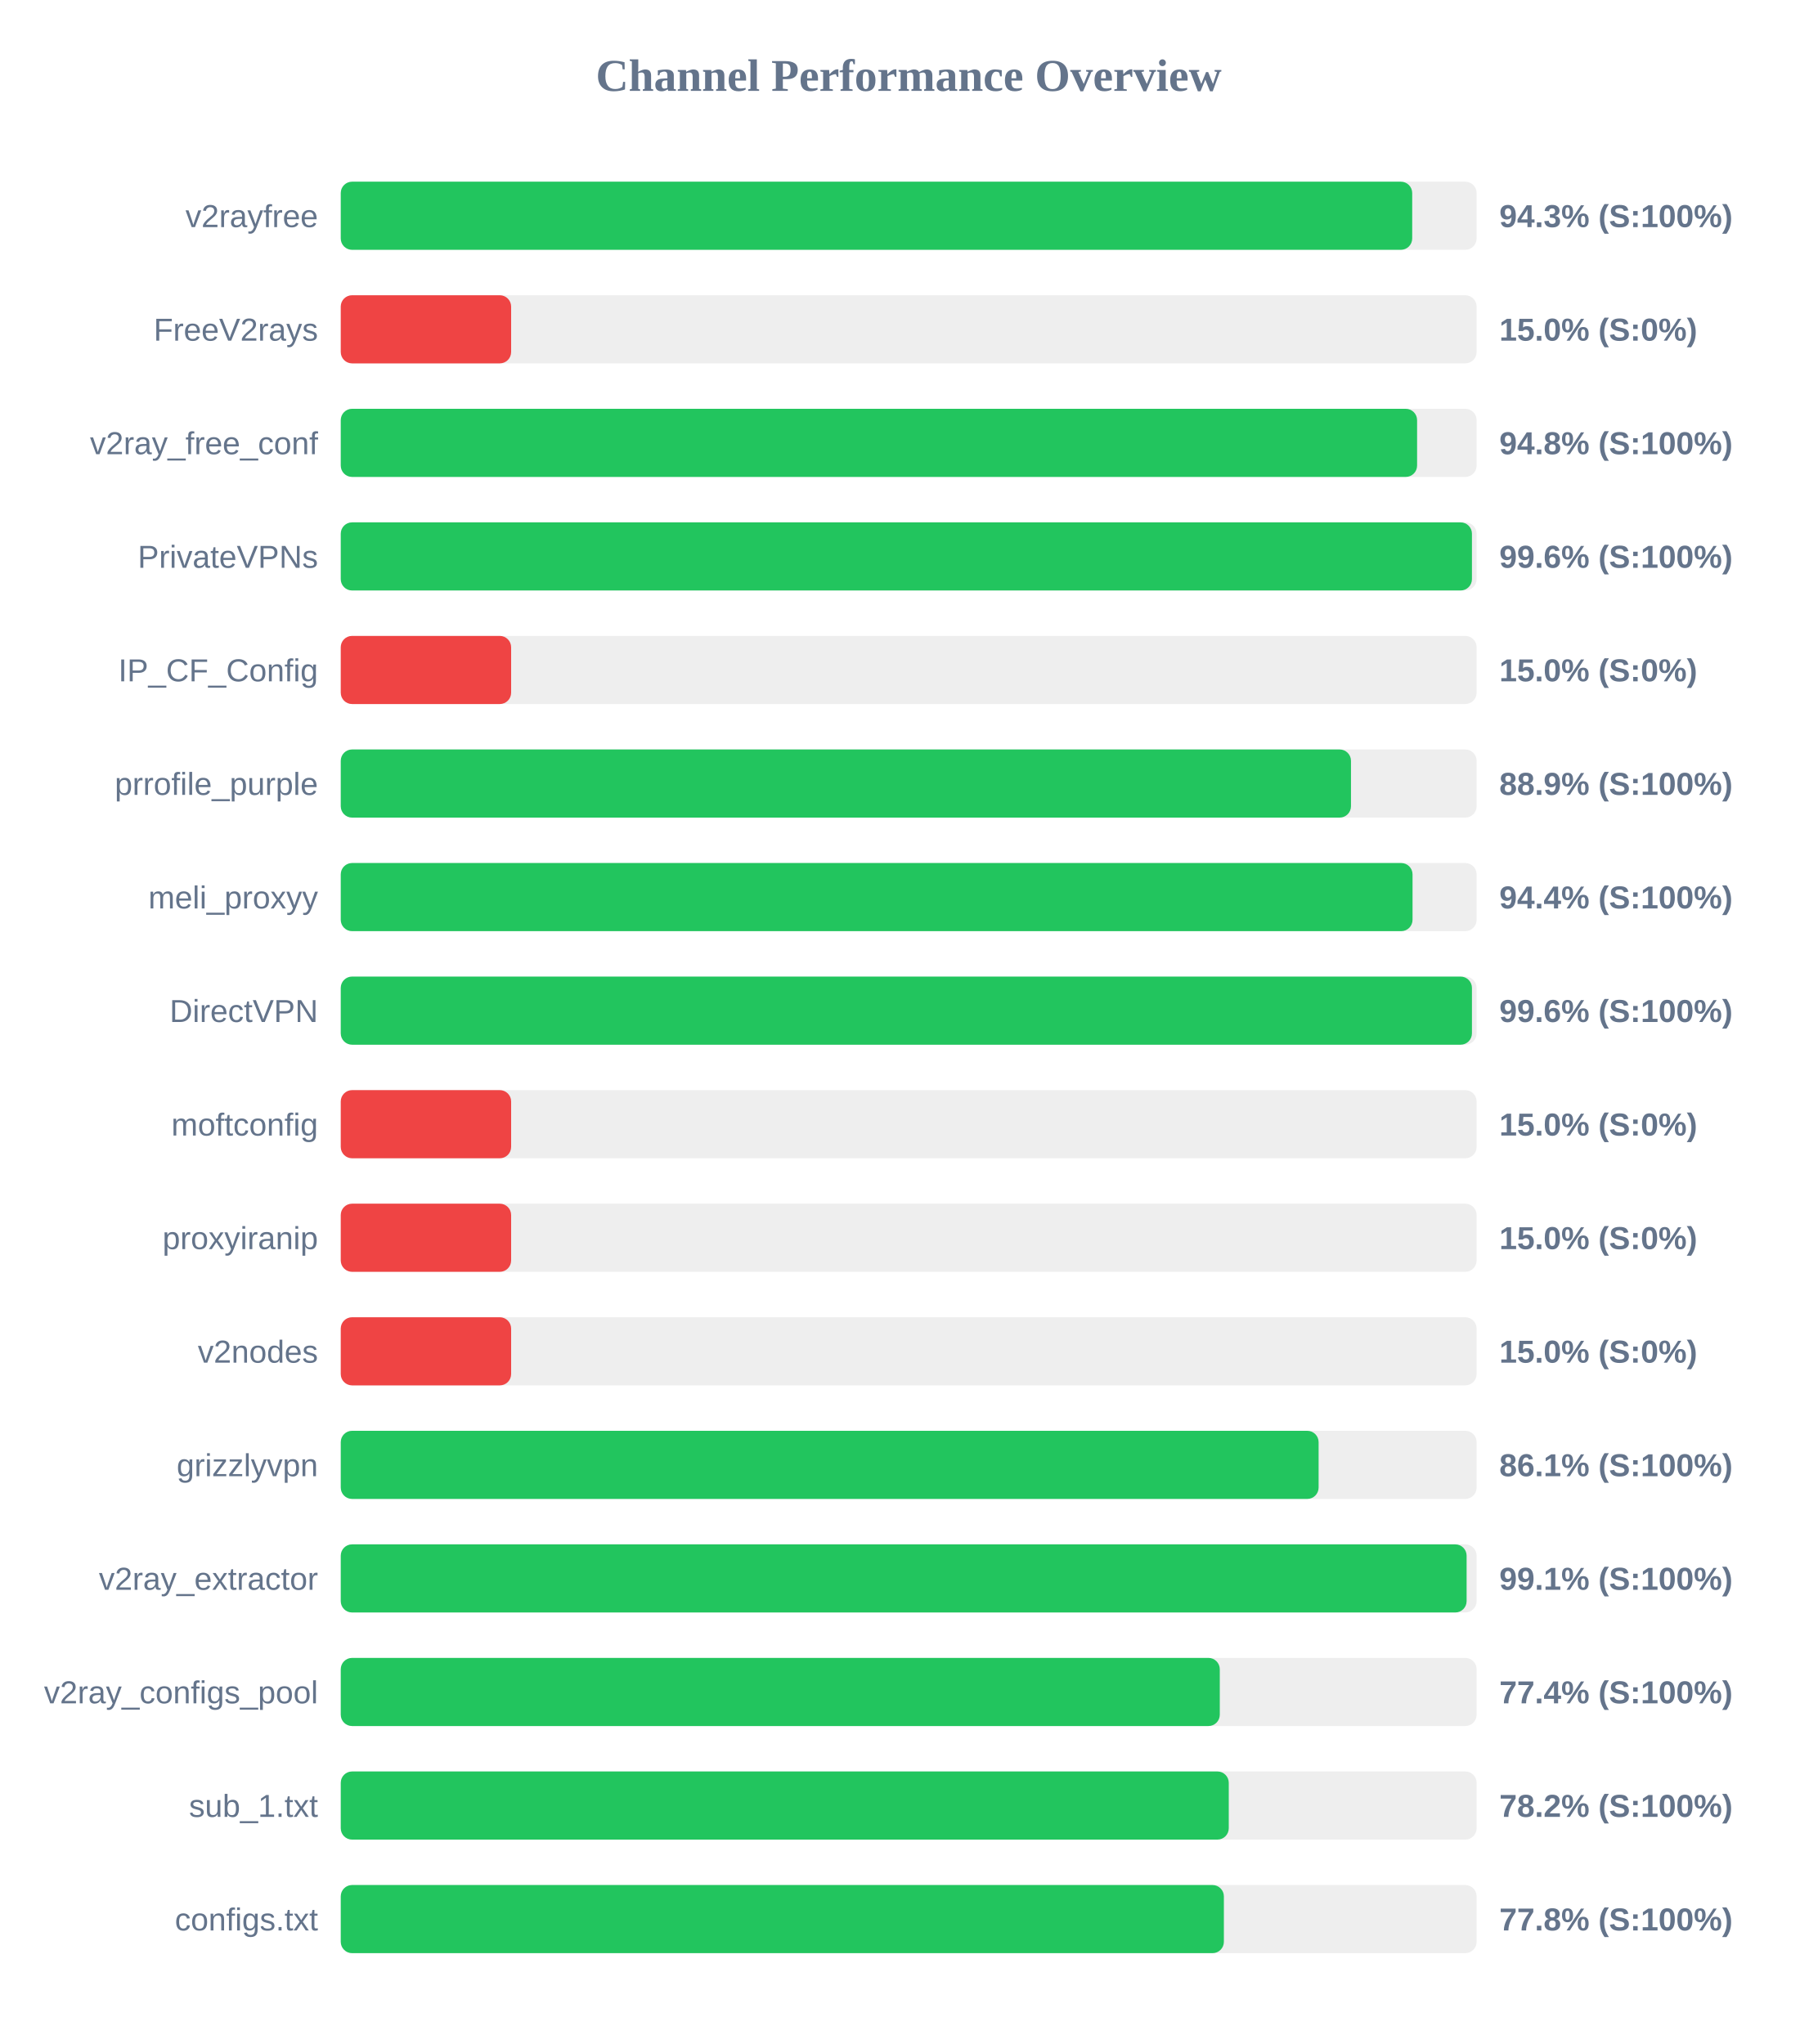
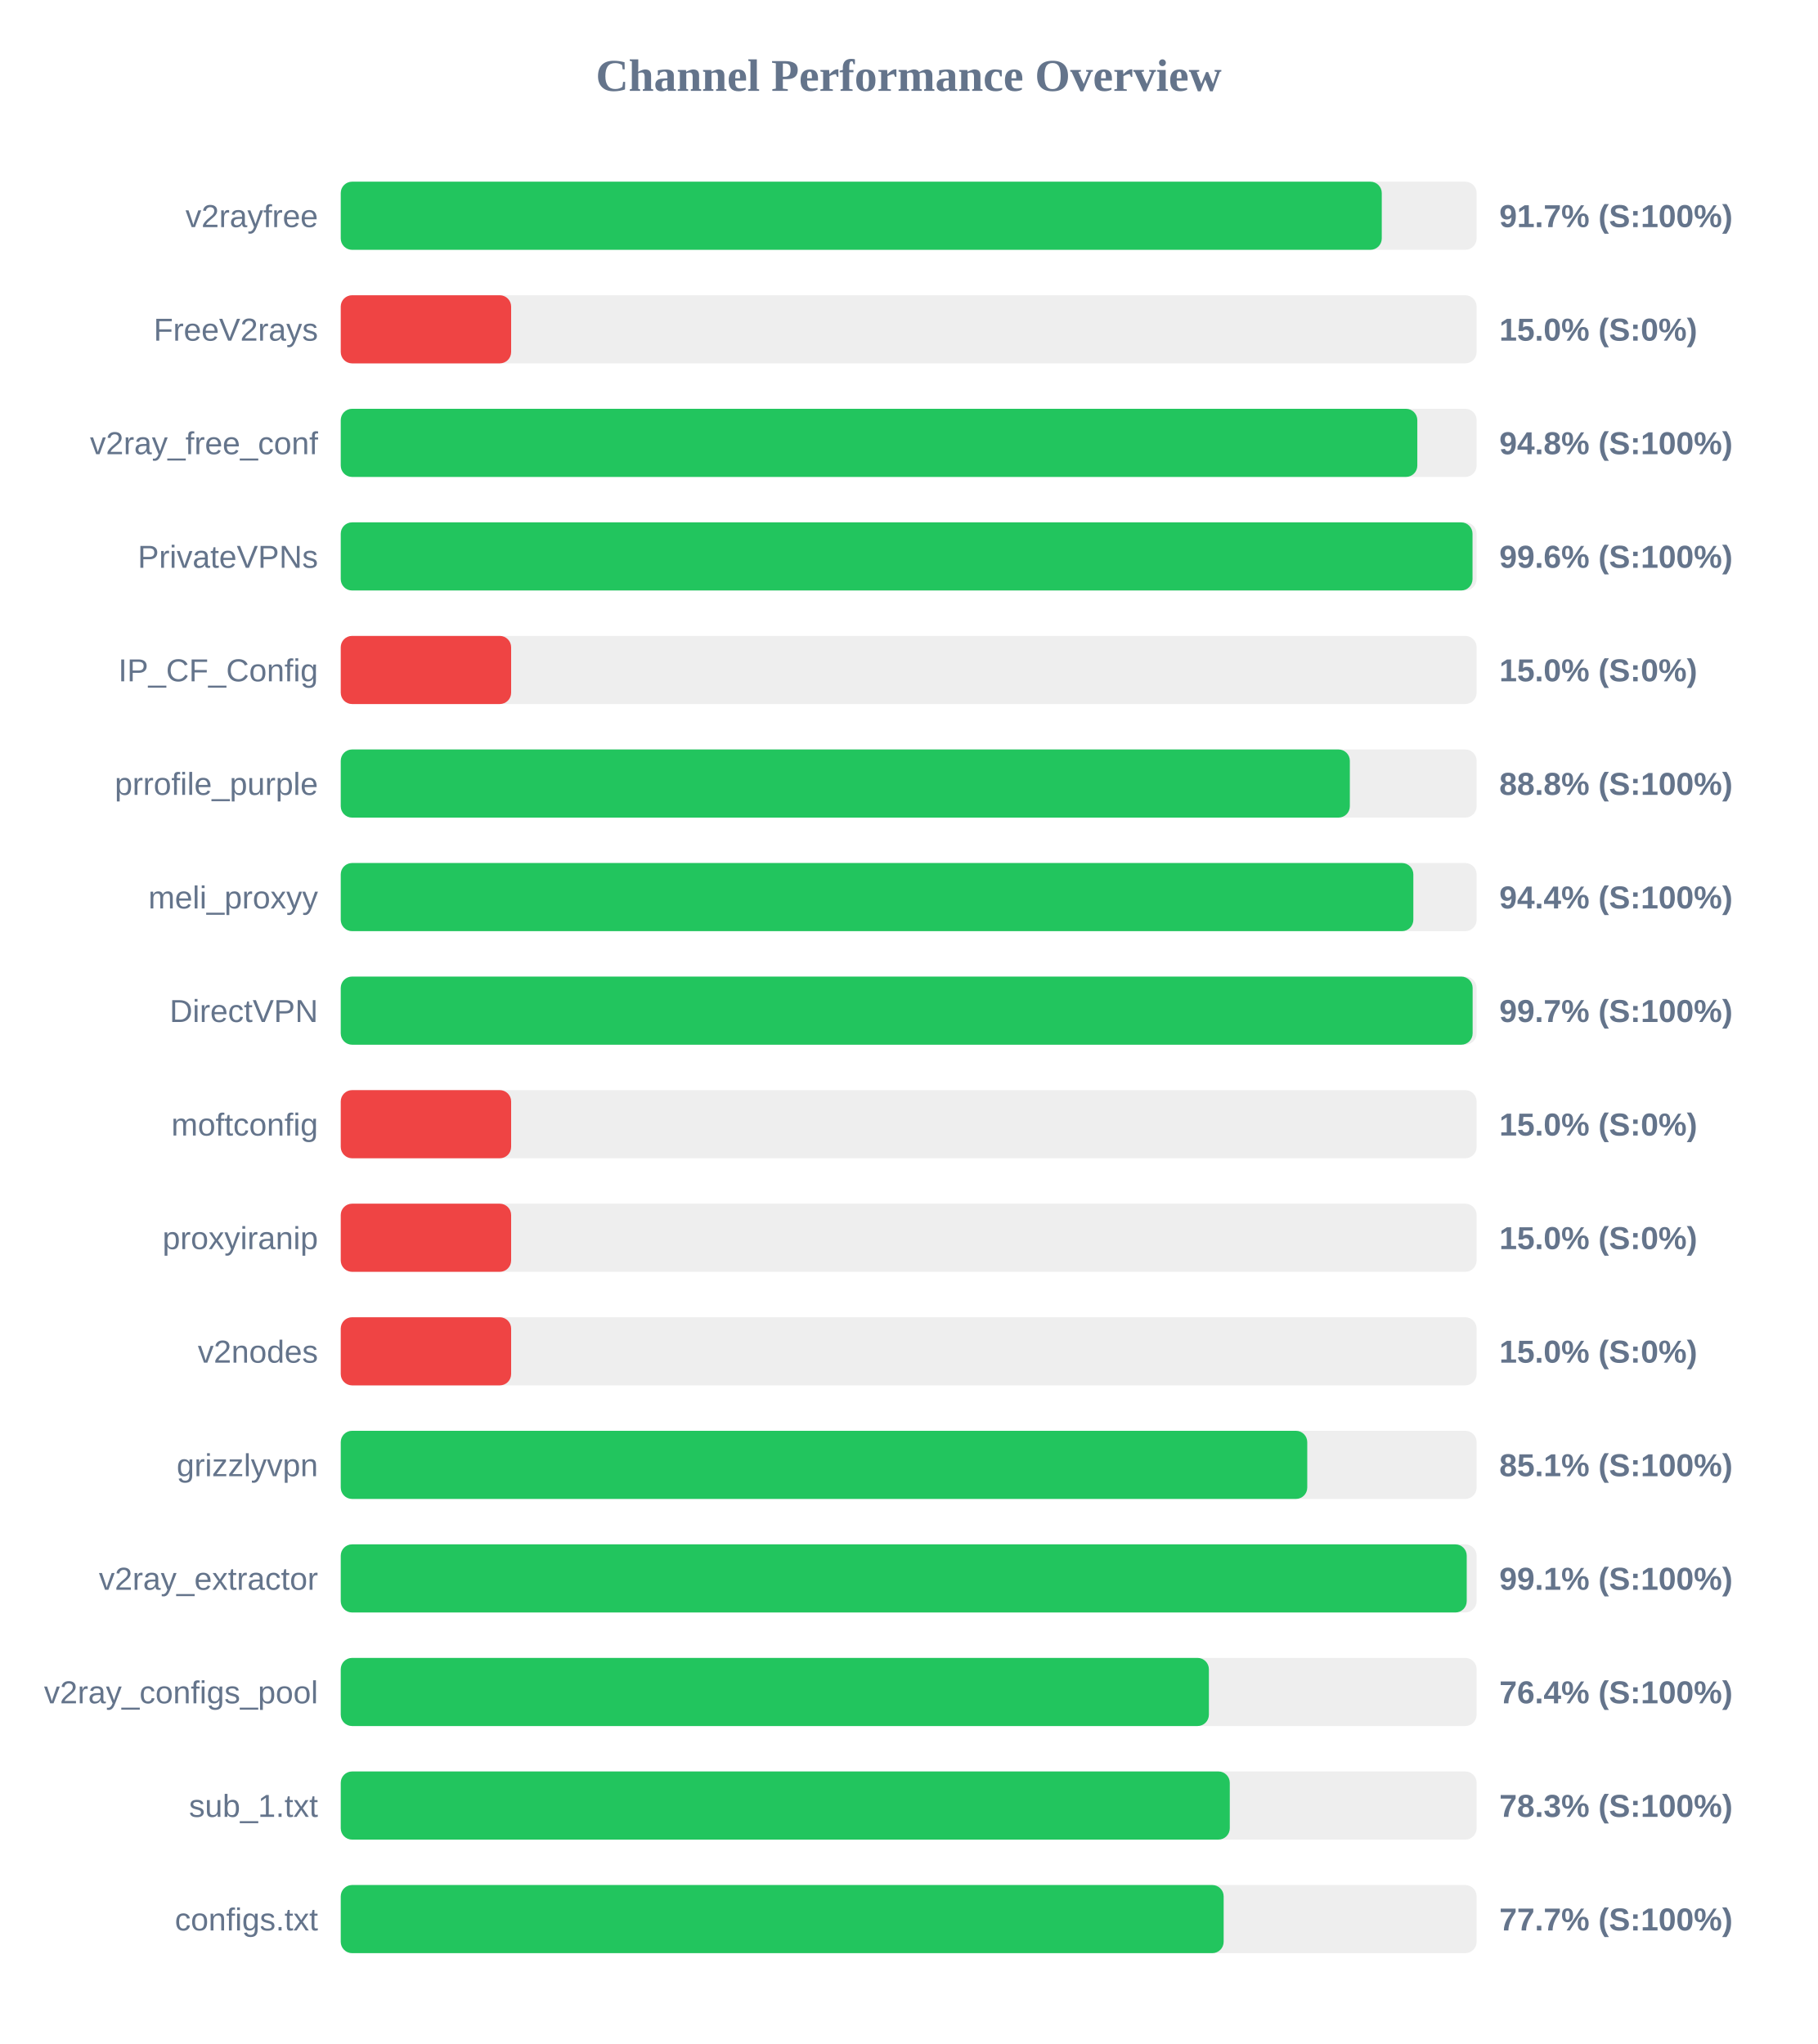
<svg xmlns="http://www.w3.org/2000/svg" width="800" height="900" version="1.1">
  <style>
        .row { font: 14px Arial; fill: #64748b; }
        .score { font: bold 14px Arial; fill: #64748b; }
    </style>
  <text x="400" y="40" text-anchor="middle" font-size="20px" font-weight="bold" fill="#64748b">Channel Performance Overview</text>
  <rect x="150" y="80" width="500" height="30" fill="#eee" rx="5" />
-   <rect x="150" y="80" width="471.65" height="30" fill="#22c55e" rx="5" />
+   <rect x="150" y="80" width="458.25" height="30" fill="#22c55e" rx="5" />
  <text x="140" y="100" text-anchor="end" class="row">v2rayfree</text>
-   <text x="660" y="100" text-anchor="start" class="score">94.3% (S:100%)</text>
+   <text x="660" y="100" text-anchor="start" class="score">91.7% (S:100%)</text>
  <rect x="150" y="130" width="500" height="30" fill="#eee" rx="5" />
  <rect x="150" y="130" width="75.0" height="30" fill="#ef4444" rx="5" />
  <text x="140" y="150" text-anchor="end" class="row">FreeV2rays</text>
  <text x="660" y="150" text-anchor="start" class="score">15.0% (S:0%)</text>
  <rect x="150" y="180" width="500" height="30" fill="#eee" rx="5" />
-   <rect x="150" y="180" width="473.8" height="30" fill="#22c55e" rx="5" />
+   <rect x="150" y="180" width="473.9" height="30" fill="#22c55e" rx="5" />
  <text x="140" y="200" text-anchor="end" class="row">v2ray_free_conf</text>
  <text x="660" y="200" text-anchor="start" class="score">94.8% (S:100%)</text>
  <rect x="150" y="230" width="500" height="30" fill="#eee" rx="5" />
-   <rect x="150" y="230" width="497.95" height="30" fill="#22c55e" rx="5" />
+   <rect x="150" y="230" width="498.2" height="30" fill="#22c55e" rx="5" />
  <text x="140" y="250" text-anchor="end" class="row">PrivateVPNs</text>
  <text x="660" y="250" text-anchor="start" class="score">99.6% (S:100%)</text>
  <rect x="150" y="280" width="500" height="30" fill="#eee" rx="5" />
  <rect x="150" y="280" width="75.0" height="30" fill="#ef4444" rx="5" />
  <text x="140" y="300" text-anchor="end" class="row">IP_CF_Config</text>
  <text x="660" y="300" text-anchor="start" class="score">15.0% (S:0%)</text>
  <rect x="150" y="330" width="500" height="30" fill="#eee" rx="5" />
-   <rect x="150" y="330" width="444.7" height="30" fill="#22c55e" rx="5" />
+   <rect x="150" y="330" width="444.2" height="30" fill="#22c55e" rx="5" />
  <text x="140" y="350" text-anchor="end" class="row">prrofile_purple</text>
-   <text x="660" y="350" text-anchor="start" class="score">88.9% (S:100%)</text>
+   <text x="660" y="350" text-anchor="start" class="score">88.8% (S:100%)</text>
  <rect x="150" y="380" width="500" height="30" fill="#eee" rx="5" />
-   <rect x="150" y="380" width="471.8" height="30" fill="#22c55e" rx="5" />
+   <rect x="150" y="380" width="472.15" height="30" fill="#22c55e" rx="5" />
  <text x="140" y="400" text-anchor="end" class="row">meli_proxyy</text>
  <text x="660" y="400" text-anchor="start" class="score">94.4% (S:100%)</text>
  <rect x="150" y="430" width="500" height="30" fill="#eee" rx="5" />
-   <rect x="150" y="430" width="497.95" height="30" fill="#22c55e" rx="5" />
+   <rect x="150" y="430" width="498.25" height="30" fill="#22c55e" rx="5" />
  <text x="140" y="450" text-anchor="end" class="row">DirectVPN</text>
-   <text x="660" y="450" text-anchor="start" class="score">99.6% (S:100%)</text>
+   <text x="660" y="450" text-anchor="start" class="score">99.7% (S:100%)</text>
  <rect x="150" y="480" width="500" height="30" fill="#eee" rx="5" />
  <rect x="150" y="480" width="75.0" height="30" fill="#ef4444" rx="5" />
  <text x="140" y="500" text-anchor="end" class="row">moftconfig</text>
  <text x="660" y="500" text-anchor="start" class="score">15.0% (S:0%)</text>
  <rect x="150" y="530" width="500" height="30" fill="#eee" rx="5" />
  <rect x="150" y="530" width="75.0" height="30" fill="#ef4444" rx="5" />
  <text x="140" y="550" text-anchor="end" class="row">proxyiranip</text>
  <text x="660" y="550" text-anchor="start" class="score">15.0% (S:0%)</text>
  <rect x="150" y="580" width="500" height="30" fill="#eee" rx="5" />
  <rect x="150" y="580" width="75.0" height="30" fill="#ef4444" rx="5" />
  <text x="140" y="600" text-anchor="end" class="row">v2nodes</text>
  <text x="660" y="600" text-anchor="start" class="score">15.0% (S:0%)</text>
  <rect x="150" y="630" width="500" height="30" fill="#eee" rx="5" />
-   <rect x="150" y="630" width="430.45" height="30" fill="#22c55e" rx="5" />
+   <rect x="150" y="630" width="425.45" height="30" fill="#22c55e" rx="5" />
  <text x="140" y="650" text-anchor="end" class="row">grizzlyvpn</text>
-   <text x="660" y="650" text-anchor="start" class="score">86.1% (S:100%)</text>
+   <text x="660" y="650" text-anchor="start" class="score">85.1% (S:100%)</text>
  <rect x="150" y="680" width="500" height="30" fill="#eee" rx="5" />
-   <rect x="150" y="680" width="495.6" height="30" fill="#22c55e" rx="5" />
+   <rect x="150" y="680" width="495.65" height="30" fill="#22c55e" rx="5" />
  <text x="140" y="700" text-anchor="end" class="row">v2ray_extractor</text>
  <text x="660" y="700" text-anchor="start" class="score">99.1% (S:100%)</text>
  <rect x="150" y="730" width="500" height="30" fill="#eee" rx="5" />
-   <rect x="150" y="730" width="386.95" height="30" fill="#22c55e" rx="5" />
+   <rect x="150" y="730" width="382.15" height="30" fill="#22c55e" rx="5" />
  <text x="140" y="750" text-anchor="end" class="row">v2ray_configs_pool</text>
-   <text x="660" y="750" text-anchor="start" class="score">77.4% (S:100%)</text>
+   <text x="660" y="750" text-anchor="start" class="score">76.4% (S:100%)</text>
  <rect x="150" y="780" width="500" height="30" fill="#eee" rx="5" />
-   <rect x="150" y="780" width="390.9" height="30" fill="#22c55e" rx="5" />
+   <rect x="150" y="780" width="391.35" height="30" fill="#22c55e" rx="5" />
  <text x="140" y="800" text-anchor="end" class="row">sub_1.txt</text>
-   <text x="660" y="800" text-anchor="start" class="score">78.2% (S:100%)</text>
+   <text x="660" y="800" text-anchor="start" class="score">78.3% (S:100%)</text>
  <rect x="150" y="830" width="500" height="30" fill="#eee" rx="5" />
-   <rect x="150" y="830" width="388.75" height="30" fill="#22c55e" rx="5" />
+   <rect x="150" y="830" width="388.65" height="30" fill="#22c55e" rx="5" />
  <text x="140" y="850" text-anchor="end" class="row">configs.txt</text>
-   <text x="660" y="850" text-anchor="start" class="score">77.8% (S:100%)</text>
+   <text x="660" y="850" text-anchor="start" class="score">77.7% (S:100%)</text>
</svg>
